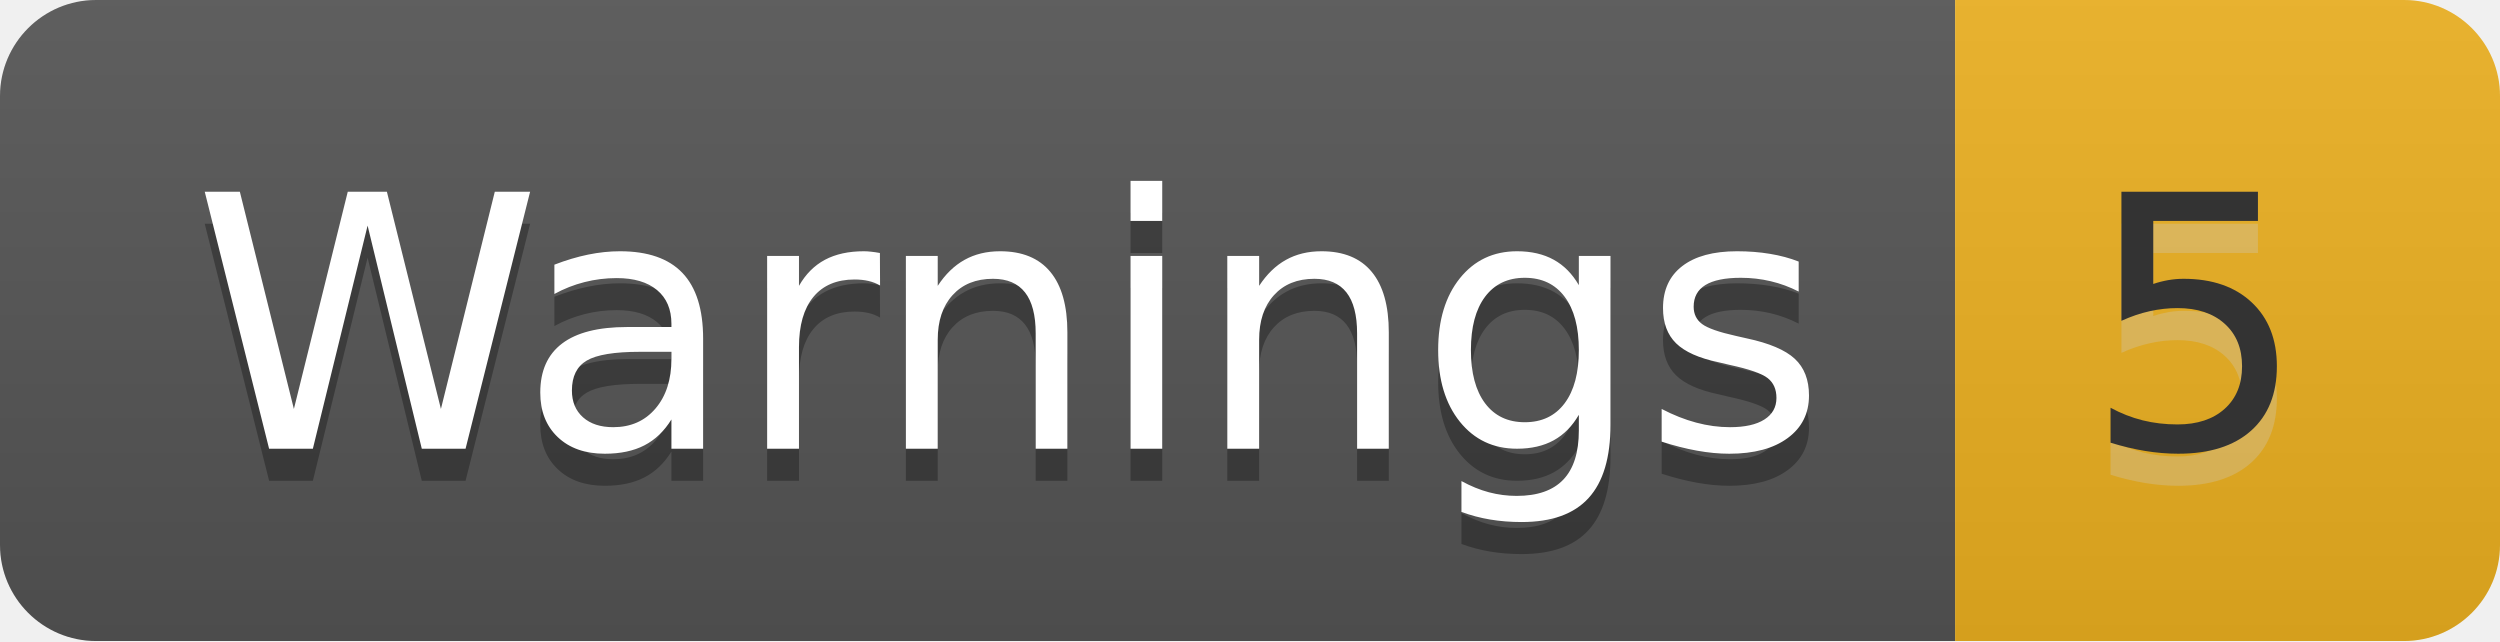
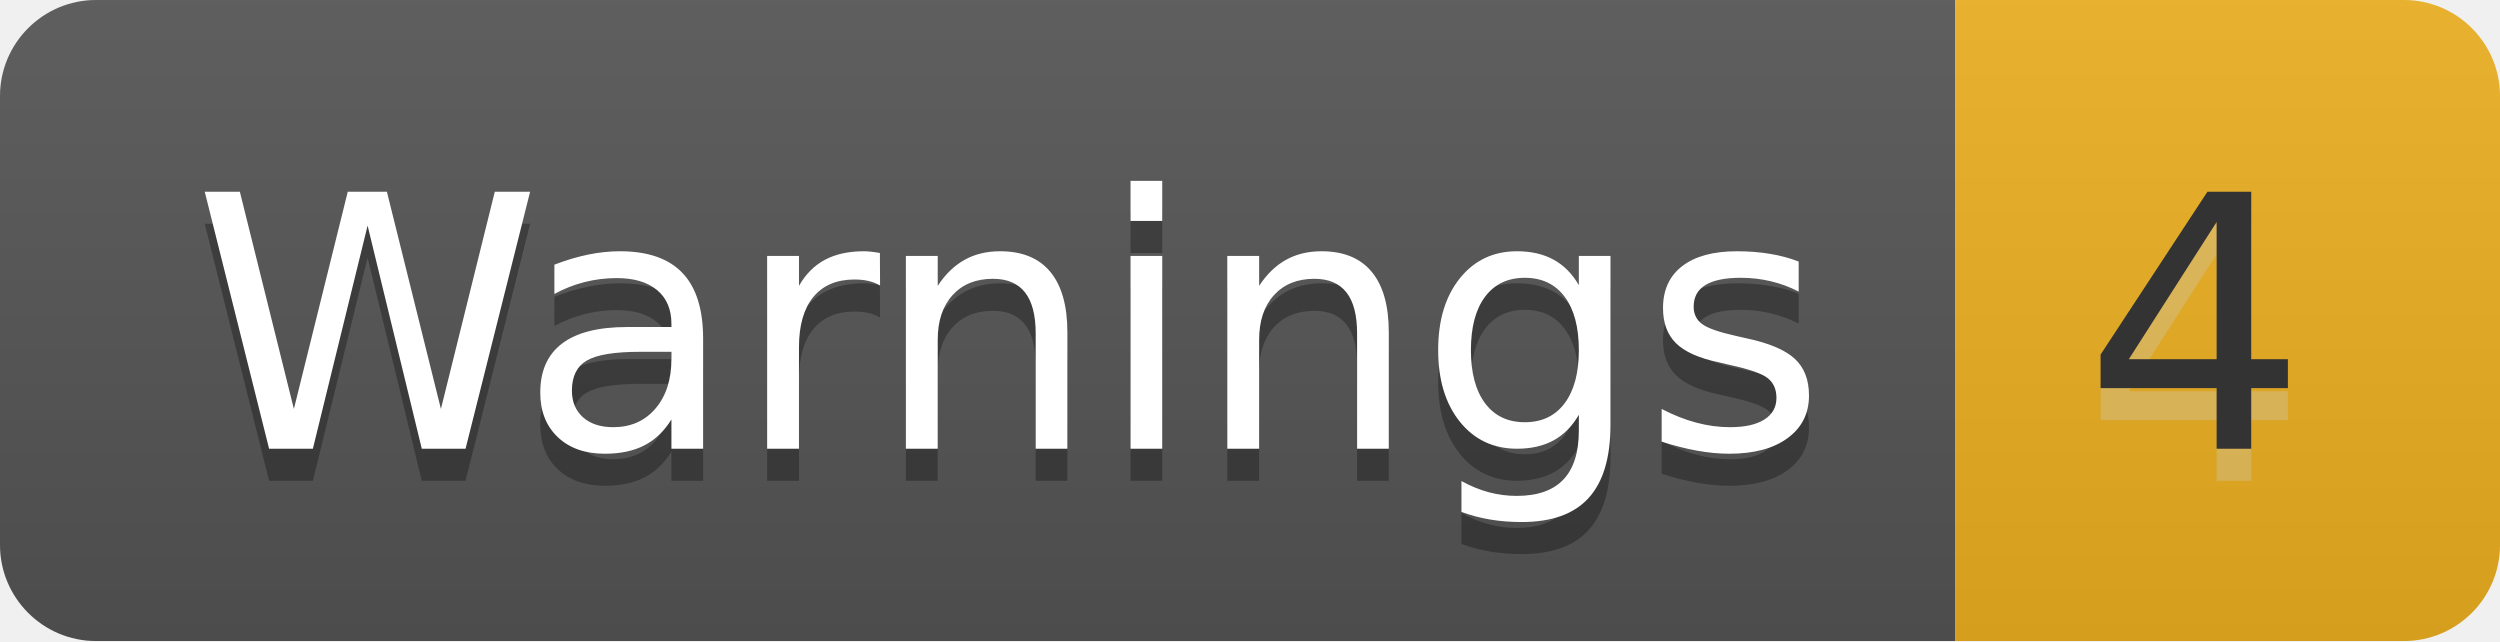
- <svg xmlns="http://www.w3.org/2000/svg" width="78" height="20" role="img" aria-label="Warnings: 5">
+ <svg xmlns="http://www.w3.org/2000/svg" width="78" height="20" role="img" aria-label="Warnings: 4">
  <linearGradient id="s" x2="0" y2="100%">
    <stop offset="0" stop-color="#bbb" stop-opacity=".1" />
    <stop offset="1" stop-opacity=".1" />
  </linearGradient>
  <clipPath id="r">
    <rect width="78" height="20" rx="3" fill="#fff" />
  </clipPath>
  <g clip-path="url(#r)">
    <rect width="61" height="20" fill="#555" />
    <rect x="61" width="17" height="20" fill="#edb120" />
    <rect width="78" height="20" fill="url(#s)" />
  </g>
  <g fill="#fff" text-anchor="middle" font-family="Verdana,Geneva,DejaVu Sans,sans-serif" text-rendering="geometricPrecision" font-size="110">
    <text aria-hidden="true" x="315" y="150" fill="#010101" fill-opacity=".3" transform="scale(.1)" textLength="510">Warnings</text>
    <text x="315" y="140" transform="scale(.1)" fill="#fff" textLength="510">Warnings</text>
-     <text aria-hidden="true" x="685" y="150" fill="#ccc" fill-opacity=".3" transform="scale(.1)" textLength="70">5</text>
-     <text x="685" y="140" transform="scale(.1)" fill="#333" textLength="70">5</text>
+     <text aria-hidden="true" x="685" y="150" fill="#ccc" fill-opacity=".3" transform="scale(.1)" textLength="70">4</text>
+     <text x="685" y="140" transform="scale(.1)" fill="#333" textLength="70">4</text>
  </g>
</svg>
